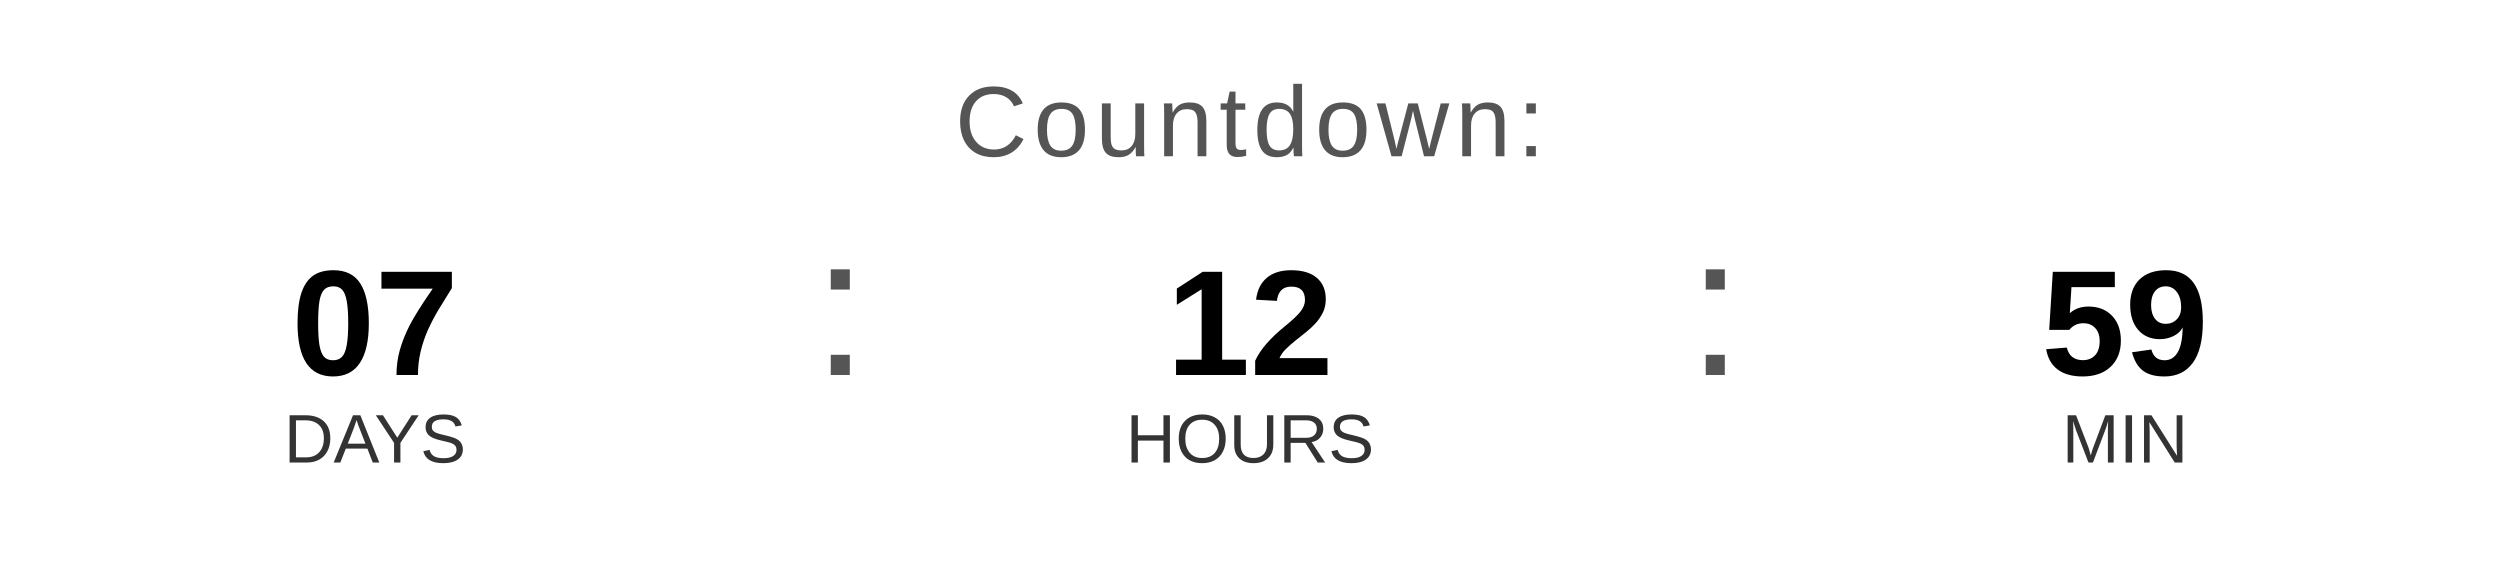
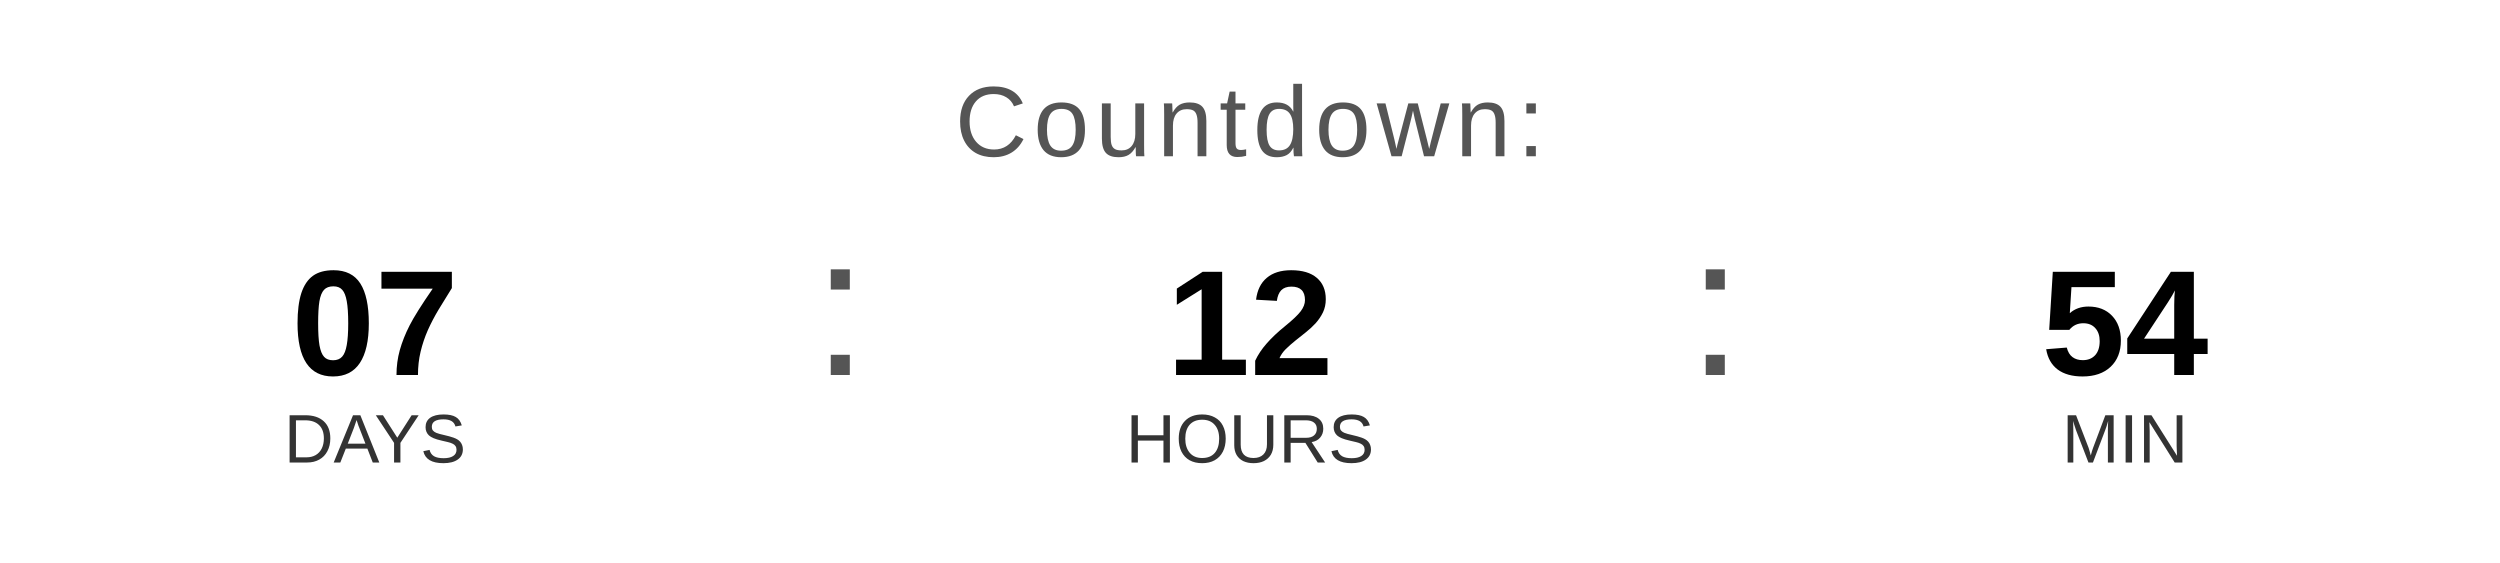
<svg xmlns="http://www.w3.org/2000/svg" width="400" height="90" viewBox="0 0 400 90">
  <text x="200" y="25" font-family="Arial, Helvetica, sans-serif" font-size="16" fill="#555555" text-anchor="middle" letter-spacing="1">
    Countdown:
  </text>
  <text x="60" y="60" font-family="Arial, Helvetica, sans-serif" font-size="24" font-weight="bold" fill="#000000" text-anchor="middle">07</text>
  <text x="60" y="74" font-family="Arial, Helvetica, sans-serif" font-size="11" fill="#333333" text-anchor="middle">DAYS</text>
  <text x="130" y="60" font-family="Arial, sans-serif" font-size="32" fill="#555555">:</text>
  <text x="200" y="60" font-family="Arial, Helvetica, sans-serif" font-size="24" font-weight="bold" fill="#000000" text-anchor="middle">12</text>
  <text x="200" y="74" font-family="Arial, Helvetica, sans-serif" font-size="11" fill="#333333" text-anchor="middle">HOURS</text>
  <text x="270" y="60" font-family="Arial, sans-serif" font-size="32" fill="#555555">:</text>
-   <text x="340" y="60" font-family="Arial, Helvetica, sans-serif" font-size="24" font-weight="bold" fill="#000000" text-anchor="middle">59</text>
+   <text x="340" y="60" font-family="Arial, Helvetica, sans-serif" font-size="24" font-weight="bold" fill="#000000" text-anchor="middle">54</text>
  <text x="340" y="74" font-family="Arial, Helvetica, sans-serif" font-size="11" fill="#333333" text-anchor="middle">MIN</text>
</svg>
